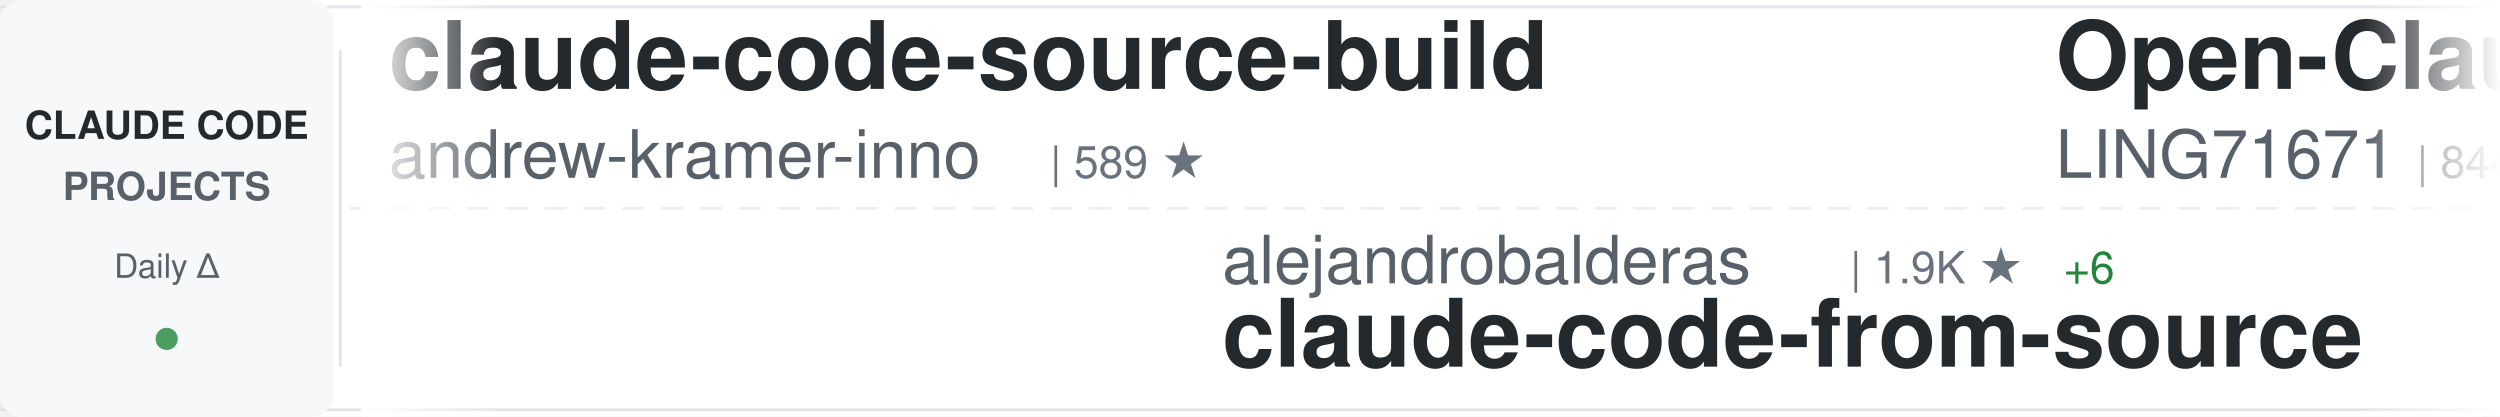
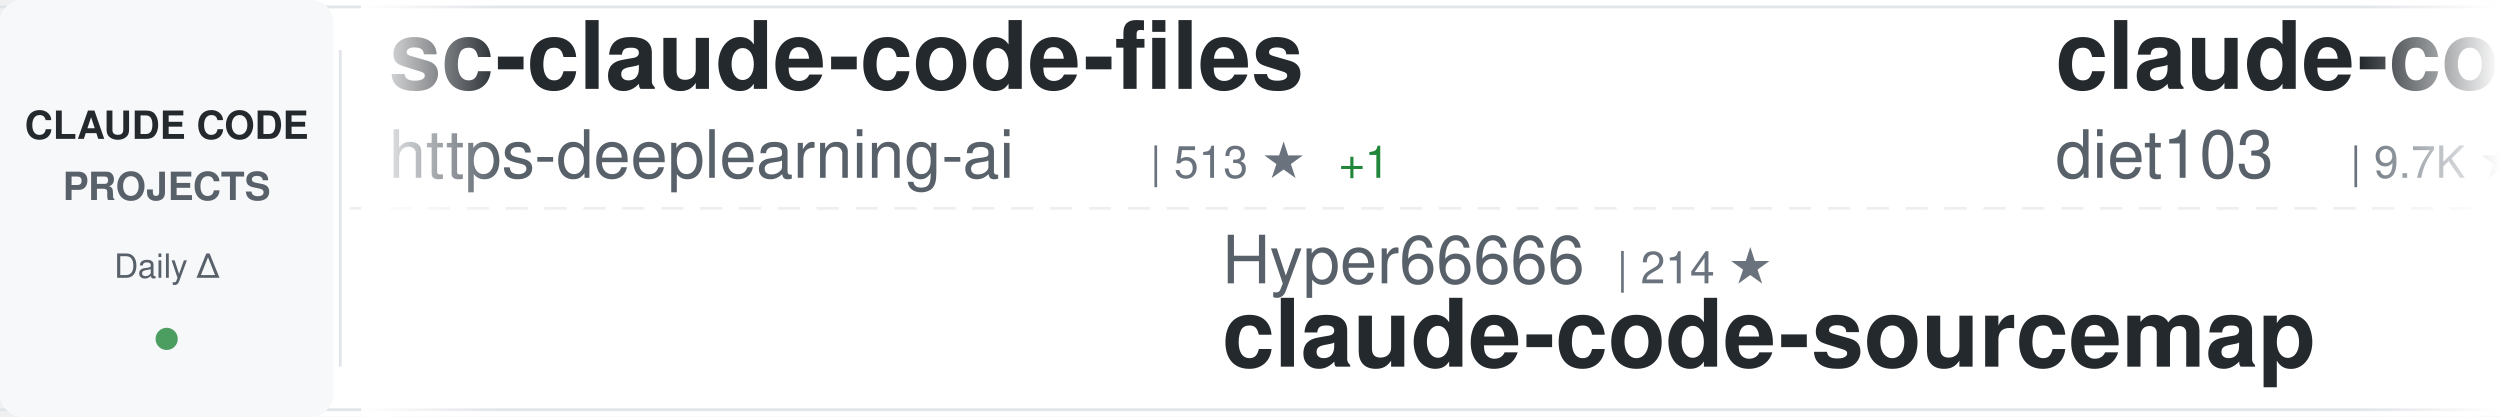
<svg xmlns="http://www.w3.org/2000/svg" width="900" height="150">
  <defs>
    <linearGradient id="awesomeLeftFade" x1="0%" y1="0%" x2="100%" y2="0%">
      <stop offset="0%" style="stop-color:#ffffff;stop-opacity:1" />
      <stop offset="100%" style="stop-color:#ffffff;stop-opacity:0" />
    </linearGradient>
    <linearGradient id="awesomeRightFade" x1="0%" y1="0%" x2="100%" y2="0%">
      <stop offset="0%" style="stop-color:#ffffff;stop-opacity:0" />
      <stop offset="100%" style="stop-color:#ffffff;stop-opacity:1" />
    </linearGradient>
  </defs>
  <rect width="900" height="150" fill="#ffffff" rx="8" />
  <rect x="0" y="2" width="900" height="1" fill="#e1e4e8" />
  <rect x="0" y="147" width="900" height="1" fill="#e1e4e8" />
  <line x1="0" y1="75" x2="900" y2="75" stroke="#e1e4e8" stroke-width="1" stroke-dasharray="8 6" opacity="0.6" />
  <rect x="0" y="0" width="120" height="150" fill="#f6f8fa" rx="8" />
  <text x="60" y="50" font-family="-apple-system, BlinkMacSystemFont, 'Segoe UI', Helvetica, Arial, sans-serif" font-size="14" font-weight="600" fill="#24292e" text-anchor="middle">CLAUDE CODE</text>
  <text x="60" y="72" font-family="-apple-system, BlinkMacSystemFont, 'Segoe UI', Helvetica, Arial, sans-serif" font-size="14" font-weight="600" fill="#586069" text-anchor="middle">PROJECTS</text>
  <text x="60" y="100" font-family="-apple-system, BlinkMacSystemFont, 'Segoe UI', Helvetica, Arial, sans-serif" font-size="12" font-weight="500" fill="#586069" text-anchor="middle">Daily Δ</text>
  <circle cx="60" cy="122" r="4" fill="#22863a" opacity="0.8" />
  <rect x="122" y="18" width="1" height="114" fill="#e1e4e8" />
  <clipPath id="awesomeTickerClip">
    <rect x="130" y="0" width="770" height="150" />
  </clipPath>
  <g clip-path="url(#awesomeTickerClip)">
    <g id="awesomeTickerItems">
      <animateTransform attributeName="transform" attributeType="XML" type="translate" from="0 0" to="-3000 0" dur="54s" repeatCount="indefinite" />
      <g transform="translate(0, 0)">
-         <text x="140" y="32" font-family="-apple-system, BlinkMacSystemFont, 'Segoe UI', Helvetica, Arial, sans-serif" font-size="34" font-weight="600" fill="#24292e">claude-code-source-build</text>
-         <text x="140" y="64" font-family="-apple-system, BlinkMacSystemFont, 'Segoe UI', Helvetica, Arial, sans-serif" font-size="24" font-weight="400" fill="#586069">andrew-kramer-inno</text>
-         <text x="378" y="64" font-family="-apple-system, BlinkMacSystemFont, 'Segoe UI', Helvetica, Arial, sans-serif" font-size="16" font-weight="500" fill="#6a737d">| 589 ★</text>
+         <text x="140" y="32" font-family="-apple-system, BlinkMacSystemFont, 'Segoe UI', Helvetica, Arial, sans-serif" font-size="34" font-weight="600" fill="#24292e">sc-claude-code-files</text>
+         <text x="140" y="64" font-family="-apple-system, BlinkMacSystemFont, 'Segoe UI', Helvetica, Arial, sans-serif" font-size="24" font-weight="400" fill="#586069">https-deeplearning-ai</text>
+         <text x="414" y="64" font-family="-apple-system, BlinkMacSystemFont, 'Segoe UI', Helvetica, Arial, sans-serif" font-size="16" font-weight="500" fill="#6a737d">| 513 ★</text>
+         <text x="482" y="64" font-family="-apple-system, BlinkMacSystemFont, 'Segoe UI', Helvetica, Arial, sans-serif" font-size="16" font-weight="500" fill="#22863a"> +1</text>
      </g>
      <g transform="translate(300, 0)">
-         <text x="140" y="102" font-family="-apple-system, BlinkMacSystemFont, 'Segoe UI', Helvetica, Arial, sans-serif" font-size="24" font-weight="400" fill="#586069">alejandrobalderas</text>
-         <text x="366" y="102" font-family="-apple-system, BlinkMacSystemFont, 'Segoe UI', Helvetica, Arial, sans-serif" font-size="16" font-weight="500" fill="#6a737d">| 1.9K ★</text>
-         <text x="443" y="102" font-family="-apple-system, BlinkMacSystemFont, 'Segoe UI', Helvetica, Arial, sans-serif" font-size="16" font-weight="500" fill="#22863a"> +6</text>
-         <text x="140" y="132" font-family="-apple-system, BlinkMacSystemFont, 'Segoe UI', Helvetica, Arial, sans-serif" font-size="34" font-weight="600" fill="#24292e">claude-code-from-source</text>
+         <text x="140" y="102" font-family="-apple-system, BlinkMacSystemFont, 'Segoe UI', Helvetica, Arial, sans-serif" font-size="24" font-weight="400" fill="#586069">Hyper66666</text>
+         <text x="282" y="102" font-family="-apple-system, BlinkMacSystemFont, 'Segoe UI', Helvetica, Arial, sans-serif" font-size="16" font-weight="500" fill="#6a737d">| 214 ★</text>
+         <text x="140" y="132" font-family="-apple-system, BlinkMacSystemFont, 'Segoe UI', Helvetica, Arial, sans-serif" font-size="34" font-weight="600" fill="#24292e">claude-code-sourcemap</text>
      </g>
      <g transform="translate(600, 0)">
-         <text x="140" y="32" font-family="-apple-system, BlinkMacSystemFont, 'Segoe UI', Helvetica, Arial, sans-serif" font-size="34" font-weight="600" fill="#24292e">Open-ClaudeCode</text>
-         <text x="140" y="64" font-family="-apple-system, BlinkMacSystemFont, 'Segoe UI', Helvetica, Arial, sans-serif" font-size="24" font-weight="400" fill="#586069">LING71671</text>
-         <text x="270" y="64" font-family="-apple-system, BlinkMacSystemFont, 'Segoe UI', Helvetica, Arial, sans-serif" font-size="16" font-weight="500" fill="#6a737d">| 844 ★</text>
-         <text x="338" y="64" font-family="-apple-system, BlinkMacSystemFont, 'Segoe UI', Helvetica, Arial, sans-serif" font-size="16" font-weight="500" fill="#22863a"> +6</text>
+         <text x="140" y="32" font-family="-apple-system, BlinkMacSystemFont, 'Segoe UI', Helvetica, Arial, sans-serif" font-size="34" font-weight="600" fill="#24292e">claude-code-infrastructu...</text>
+         <text x="140" y="64" font-family="-apple-system, BlinkMacSystemFont, 'Segoe UI', Helvetica, Arial, sans-serif" font-size="24" font-weight="400" fill="#586069">diet103</text>
+         <text x="246" y="64" font-family="-apple-system, BlinkMacSystemFont, 'Segoe UI', Helvetica, Arial, sans-serif" font-size="16" font-weight="500" fill="#6a737d">| 9.7K ★</text>
+         <text x="323" y="64" font-family="-apple-system, BlinkMacSystemFont, 'Segoe UI', Helvetica, Arial, sans-serif" font-size="16" font-weight="500" fill="#22863a"> +4</text>
      </g>
      <g transform="translate(900, 0)">
-         <text x="140" y="102" font-family="-apple-system, BlinkMacSystemFont, 'Segoe UI', Helvetica, Arial, sans-serif" font-size="24" font-weight="400" fill="#586069">shareAI-lab</text>
-         <text x="294" y="102" font-family="-apple-system, BlinkMacSystemFont, 'Segoe UI', Helvetica, Arial, sans-serif" font-size="16" font-weight="500" fill="#6a737d">| 61.3K ★</text>
-         <text x="380" y="102" font-family="-apple-system, BlinkMacSystemFont, 'Segoe UI', Helvetica, Arial, sans-serif" font-size="16" font-weight="500" fill="#22863a"> +210</text>
-         <text x="140" y="132" font-family="-apple-system, BlinkMacSystemFont, 'Segoe UI', Helvetica, Arial, sans-serif" font-size="34" font-weight="600" fill="#24292e">learn-claude-code</text>
+         <text x="140" y="102" font-family="-apple-system, BlinkMacSystemFont, 'Segoe UI', Helvetica, Arial, sans-serif" font-size="24" font-weight="400" fill="#586069">Maciek-roboblog</text>
+         <text x="342" y="102" font-family="-apple-system, BlinkMacSystemFont, 'Segoe UI', Helvetica, Arial, sans-serif" font-size="16" font-weight="500" fill="#6a737d">| 8.0K ★</text>
+         <text x="419" y="102" font-family="-apple-system, BlinkMacSystemFont, 'Segoe UI', Helvetica, Arial, sans-serif" font-size="16" font-weight="500" fill="#22863a"> +5</text>
+         <text x="140" y="132" font-family="-apple-system, BlinkMacSystemFont, 'Segoe UI', Helvetica, Arial, sans-serif" font-size="34" font-weight="600" fill="#24292e">Claude-Code-Usage-Monito...</text>
      </g>
      <g transform="translate(1200, 0)">
-         <text x="140" y="32" font-family="-apple-system, BlinkMacSystemFont, 'Segoe UI', Helvetica, Arial, sans-serif" font-size="34" font-weight="600" fill="#24292e">Claude-Code-Source-Study</text>
-         <text x="140" y="64" font-family="-apple-system, BlinkMacSystemFont, 'Segoe UI', Helvetica, Arial, sans-serif" font-size="24" font-weight="400" fill="#586069">luyao618</text>
-         <text x="258" y="64" font-family="-apple-system, BlinkMacSystemFont, 'Segoe UI', Helvetica, Arial, sans-serif" font-size="16" font-weight="500" fill="#6a737d">| 1.4K ★</text>
-         <text x="335" y="64" font-family="-apple-system, BlinkMacSystemFont, 'Segoe UI', Helvetica, Arial, sans-serif" font-size="16" font-weight="500" fill="#22863a"> +6</text>
+         <text x="140" y="32" font-family="-apple-system, BlinkMacSystemFont, 'Segoe UI', Helvetica, Arial, sans-serif" font-size="34" font-weight="600" fill="#24292e">claude-code-settings</text>
+         <text x="140" y="64" font-family="-apple-system, BlinkMacSystemFont, 'Segoe UI', Helvetica, Arial, sans-serif" font-size="24" font-weight="400" fill="#586069">feiskyer</text>
+         <text x="258" y="64" font-family="-apple-system, BlinkMacSystemFont, 'Segoe UI', Helvetica, Arial, sans-serif" font-size="16" font-weight="500" fill="#6a737d">| 1.5K ★</text>
+         <text x="335" y="64" font-family="-apple-system, BlinkMacSystemFont, 'Segoe UI', Helvetica, Arial, sans-serif" font-size="16" font-weight="500" fill="#22863a"> +2</text>
      </g>
      <g transform="translate(1500, 0)">
-         <text x="140" y="102" font-family="-apple-system, BlinkMacSystemFont, 'Segoe UI', Helvetica, Arial, sans-serif" font-size="24" font-weight="400" fill="#586069">affaan-m</text>
-         <text x="258" y="102" font-family="-apple-system, BlinkMacSystemFont, 'Segoe UI', Helvetica, Arial, sans-serif" font-size="16" font-weight="500" fill="#6a737d">| 186.9K ★</text>
-         <text x="353" y="102" font-family="-apple-system, BlinkMacSystemFont, 'Segoe UI', Helvetica, Arial, sans-serif" font-size="16" font-weight="500" fill="#22863a"> +807</text>
-         <text x="140" y="132" font-family="-apple-system, BlinkMacSystemFont, 'Segoe UI', Helvetica, Arial, sans-serif" font-size="34" font-weight="600" fill="#24292e">ECC</text>
+         <text x="140" y="102" font-family="-apple-system, BlinkMacSystemFont, 'Segoe UI', Helvetica, Arial, sans-serif" font-size="24" font-weight="400" fill="#586069">ding113</text>
+         <text x="246" y="102" font-family="-apple-system, BlinkMacSystemFont, 'Segoe UI', Helvetica, Arial, sans-serif" font-size="16" font-weight="500" fill="#6a737d">| 2.9K ★</text>
+         <text x="323" y="102" font-family="-apple-system, BlinkMacSystemFont, 'Segoe UI', Helvetica, Arial, sans-serif" font-size="16" font-weight="500" fill="#22863a"> +14</text>
+         <text x="140" y="132" font-family="-apple-system, BlinkMacSystemFont, 'Segoe UI', Helvetica, Arial, sans-serif" font-size="34" font-weight="600" fill="#24292e">claude-code-hub</text>
      </g>
      <g transform="translate(1800, 0)">
-         <text x="140" y="32" font-family="-apple-system, BlinkMacSystemFont, 'Segoe UI', Helvetica, Arial, sans-serif" font-size="34" font-weight="600" fill="#24292e">claude-coder</text>
-         <text x="140" y="64" font-family="-apple-system, BlinkMacSystemFont, 'Segoe UI', Helvetica, Arial, sans-serif" font-size="24" font-weight="400" fill="#586069">kodu-ai</text>
-         <text x="246" y="64" font-family="-apple-system, BlinkMacSystemFont, 'Segoe UI', Helvetica, Arial, sans-serif" font-size="16" font-weight="500" fill="#6a737d">| 5.3K ★</text>
-         <text x="323" y="64" font-family="-apple-system, BlinkMacSystemFont, 'Segoe UI', Helvetica, Arial, sans-serif" font-size="16" font-weight="500" fill="#22863a"> +1</text>
+         <text x="140" y="32" font-family="-apple-system, BlinkMacSystemFont, 'Segoe UI', Helvetica, Arial, sans-serif" font-size="34" font-weight="600" fill="#24292e">antigravity-awesome-skil...</text>
+         <text x="140" y="64" font-family="-apple-system, BlinkMacSystemFont, 'Segoe UI', Helvetica, Arial, sans-serif" font-size="24" font-weight="400" fill="#586069">sickn33</text>
+         <text x="246" y="64" font-family="-apple-system, BlinkMacSystemFont, 'Segoe UI', Helvetica, Arial, sans-serif" font-size="16" font-weight="500" fill="#6a737d">| 38.0K ★</text>
+         <text x="332" y="64" font-family="-apple-system, BlinkMacSystemFont, 'Segoe UI', Helvetica, Arial, sans-serif" font-size="16" font-weight="500" fill="#22863a"> +120</text>
      </g>
      <g transform="translate(2100, 0)">
-         <text x="140" y="102" font-family="-apple-system, BlinkMacSystemFont, 'Segoe UI', Helvetica, Arial, sans-serif" font-size="24" font-weight="400" fill="#586069">fuergaosi233</text>
-         <text x="306" y="102" font-family="-apple-system, BlinkMacSystemFont, 'Segoe UI', Helvetica, Arial, sans-serif" font-size="16" font-weight="500" fill="#6a737d">| 2.6K ★</text>
-         <text x="383" y="102" font-family="-apple-system, BlinkMacSystemFont, 'Segoe UI', Helvetica, Arial, sans-serif" font-size="16" font-weight="500" fill="#22863a"> +5</text>
-         <text x="140" y="132" font-family="-apple-system, BlinkMacSystemFont, 'Segoe UI', Helvetica, Arial, sans-serif" font-size="34" font-weight="600" fill="#24292e">claude-code-proxy</text>
+         <text x="140" y="102" font-family="-apple-system, BlinkMacSystemFont, 'Segoe UI', Helvetica, Arial, sans-serif" font-size="24" font-weight="400" fill="#586069">wanshuiyin</text>
+         <text x="282" y="102" font-family="-apple-system, BlinkMacSystemFont, 'Segoe UI', Helvetica, Arial, sans-serif" font-size="16" font-weight="500" fill="#6a737d">| 10.0K ★</text>
+         <text x="368" y="102" font-family="-apple-system, BlinkMacSystemFont, 'Segoe UI', Helvetica, Arial, sans-serif" font-size="16" font-weight="500" fill="#22863a"> +187</text>
+         <text x="140" y="132" font-family="-apple-system, BlinkMacSystemFont, 'Segoe UI', Helvetica, Arial, sans-serif" font-size="34" font-weight="600" fill="#24292e">Auto-claude-code-researc...</text>
      </g>
      <g transform="translate(2400, 0)">
-         <text x="140" y="32" font-family="-apple-system, BlinkMacSystemFont, 'Segoe UI', Helvetica, Arial, sans-serif" font-size="34" font-weight="600" fill="#24292e">Claude-Code-Usage-Monito...</text>
-         <text x="140" y="64" font-family="-apple-system, BlinkMacSystemFont, 'Segoe UI', Helvetica, Arial, sans-serif" font-size="24" font-weight="400" fill="#586069">Maciek-roboblog</text>
-         <text x="342" y="64" font-family="-apple-system, BlinkMacSystemFont, 'Segoe UI', Helvetica, Arial, sans-serif" font-size="16" font-weight="500" fill="#6a737d">| 8.0K ★</text>
-         <text x="419" y="64" font-family="-apple-system, BlinkMacSystemFont, 'Segoe UI', Helvetica, Arial, sans-serif" font-size="16" font-weight="500" fill="#22863a"> +9</text>
+         <text x="140" y="32" font-family="-apple-system, BlinkMacSystemFont, 'Segoe UI', Helvetica, Arial, sans-serif" font-size="34" font-weight="600" fill="#24292e">ralph</text>
+         <text x="140" y="64" font-family="-apple-system, BlinkMacSystemFont, 'Segoe UI', Helvetica, Arial, sans-serif" font-size="24" font-weight="400" fill="#586069">snarktank</text>
+         <text x="270" y="64" font-family="-apple-system, BlinkMacSystemFont, 'Segoe UI', Helvetica, Arial, sans-serif" font-size="16" font-weight="500" fill="#6a737d">| 19.3K ★</text>
+         <text x="356" y="64" font-family="-apple-system, BlinkMacSystemFont, 'Segoe UI', Helvetica, Arial, sans-serif" font-size="16" font-weight="500" fill="#22863a"> +42</text>
      </g>
      <g transform="translate(2700, 0)">
-         <text x="140" y="102" font-family="-apple-system, BlinkMacSystemFont, 'Segoe UI', Helvetica, Arial, sans-serif" font-size="24" font-weight="400" fill="#586069">VoltAgent</text>
-         <text x="270" y="102" font-family="-apple-system, BlinkMacSystemFont, 'Segoe UI', Helvetica, Arial, sans-serif" font-size="16" font-weight="500" fill="#6a737d">| 20.1K ★</text>
-         <text x="356" y="102" font-family="-apple-system, BlinkMacSystemFont, 'Segoe UI', Helvetica, Arial, sans-serif" font-size="16" font-weight="500" fill="#22863a"> +74</text>
-         <text x="140" y="132" font-family="-apple-system, BlinkMacSystemFont, 'Segoe UI', Helvetica, Arial, sans-serif" font-size="34" font-weight="600" fill="#24292e">awesome-claude-code-suba...</text>
+         <text x="140" y="102" font-family="-apple-system, BlinkMacSystemFont, 'Segoe UI', Helvetica, Arial, sans-serif" font-size="24" font-weight="400" fill="#586069">zstmfhy</text>
+         <text x="246" y="102" font-family="-apple-system, BlinkMacSystemFont, 'Segoe UI', Helvetica, Arial, sans-serif" font-size="16" font-weight="500" fill="#6a737d">| 190 ★</text>
+         <text x="140" y="132" font-family="-apple-system, BlinkMacSystemFont, 'Segoe UI', Helvetica, Arial, sans-serif" font-size="34" font-weight="600" fill="#24292e">Claude-code</text>
      </g>
      <g transform="translate(3000, 0)">
-         <text x="140" y="32" font-family="-apple-system, BlinkMacSystemFont, 'Segoe UI', Helvetica, Arial, sans-serif" font-size="34" font-weight="600" fill="#24292e">claude-code-source-build</text>
-         <text x="140" y="64" font-family="-apple-system, BlinkMacSystemFont, 'Segoe UI', Helvetica, Arial, sans-serif" font-size="24" font-weight="400" fill="#586069">andrew-kramer-inno</text>
-         <text x="378" y="64" font-family="-apple-system, BlinkMacSystemFont, 'Segoe UI', Helvetica, Arial, sans-serif" font-size="16" font-weight="500" fill="#6a737d">| 589 ★</text>
+         <text x="140" y="32" font-family="-apple-system, BlinkMacSystemFont, 'Segoe UI', Helvetica, Arial, sans-serif" font-size="34" font-weight="600" fill="#24292e">sc-claude-code-files</text>
+         <text x="140" y="64" font-family="-apple-system, BlinkMacSystemFont, 'Segoe UI', Helvetica, Arial, sans-serif" font-size="24" font-weight="400" fill="#586069">https-deeplearning-ai</text>
+         <text x="414" y="64" font-family="-apple-system, BlinkMacSystemFont, 'Segoe UI', Helvetica, Arial, sans-serif" font-size="16" font-weight="500" fill="#6a737d">| 513 ★</text>
+         <text x="482" y="64" font-family="-apple-system, BlinkMacSystemFont, 'Segoe UI', Helvetica, Arial, sans-serif" font-size="16" font-weight="500" fill="#22863a"> +1</text>
      </g>
      <g transform="translate(3300, 0)">
-         <text x="140" y="102" font-family="-apple-system, BlinkMacSystemFont, 'Segoe UI', Helvetica, Arial, sans-serif" font-size="24" font-weight="400" fill="#586069">alejandrobalderas</text>
-         <text x="366" y="102" font-family="-apple-system, BlinkMacSystemFont, 'Segoe UI', Helvetica, Arial, sans-serif" font-size="16" font-weight="500" fill="#6a737d">| 1.9K ★</text>
-         <text x="443" y="102" font-family="-apple-system, BlinkMacSystemFont, 'Segoe UI', Helvetica, Arial, sans-serif" font-size="16" font-weight="500" fill="#22863a"> +6</text>
-         <text x="140" y="132" font-family="-apple-system, BlinkMacSystemFont, 'Segoe UI', Helvetica, Arial, sans-serif" font-size="34" font-weight="600" fill="#24292e">claude-code-from-source</text>
+         <text x="140" y="102" font-family="-apple-system, BlinkMacSystemFont, 'Segoe UI', Helvetica, Arial, sans-serif" font-size="24" font-weight="400" fill="#586069">Hyper66666</text>
+         <text x="282" y="102" font-family="-apple-system, BlinkMacSystemFont, 'Segoe UI', Helvetica, Arial, sans-serif" font-size="16" font-weight="500" fill="#6a737d">| 214 ★</text>
+         <text x="140" y="132" font-family="-apple-system, BlinkMacSystemFont, 'Segoe UI', Helvetica, Arial, sans-serif" font-size="34" font-weight="600" fill="#24292e">claude-code-sourcemap</text>
      </g>
      <g transform="translate(3600, 0)">
-         <text x="140" y="32" font-family="-apple-system, BlinkMacSystemFont, 'Segoe UI', Helvetica, Arial, sans-serif" font-size="34" font-weight="600" fill="#24292e">Open-ClaudeCode</text>
-         <text x="140" y="64" font-family="-apple-system, BlinkMacSystemFont, 'Segoe UI', Helvetica, Arial, sans-serif" font-size="24" font-weight="400" fill="#586069">LING71671</text>
-         <text x="270" y="64" font-family="-apple-system, BlinkMacSystemFont, 'Segoe UI', Helvetica, Arial, sans-serif" font-size="16" font-weight="500" fill="#6a737d">| 844 ★</text>
-         <text x="338" y="64" font-family="-apple-system, BlinkMacSystemFont, 'Segoe UI', Helvetica, Arial, sans-serif" font-size="16" font-weight="500" fill="#22863a"> +6</text>
+         <text x="140" y="32" font-family="-apple-system, BlinkMacSystemFont, 'Segoe UI', Helvetica, Arial, sans-serif" font-size="34" font-weight="600" fill="#24292e">claude-code-infrastructu...</text>
+         <text x="140" y="64" font-family="-apple-system, BlinkMacSystemFont, 'Segoe UI', Helvetica, Arial, sans-serif" font-size="24" font-weight="400" fill="#586069">diet103</text>
+         <text x="246" y="64" font-family="-apple-system, BlinkMacSystemFont, 'Segoe UI', Helvetica, Arial, sans-serif" font-size="16" font-weight="500" fill="#6a737d">| 9.7K ★</text>
+         <text x="323" y="64" font-family="-apple-system, BlinkMacSystemFont, 'Segoe UI', Helvetica, Arial, sans-serif" font-size="16" font-weight="500" fill="#22863a"> +4</text>
      </g>
      <g transform="translate(3900, 0)">
-         <text x="140" y="102" font-family="-apple-system, BlinkMacSystemFont, 'Segoe UI', Helvetica, Arial, sans-serif" font-size="24" font-weight="400" fill="#586069">shareAI-lab</text>
-         <text x="294" y="102" font-family="-apple-system, BlinkMacSystemFont, 'Segoe UI', Helvetica, Arial, sans-serif" font-size="16" font-weight="500" fill="#6a737d">| 61.3K ★</text>
-         <text x="380" y="102" font-family="-apple-system, BlinkMacSystemFont, 'Segoe UI', Helvetica, Arial, sans-serif" font-size="16" font-weight="500" fill="#22863a"> +210</text>
-         <text x="140" y="132" font-family="-apple-system, BlinkMacSystemFont, 'Segoe UI', Helvetica, Arial, sans-serif" font-size="34" font-weight="600" fill="#24292e">learn-claude-code</text>
+         <text x="140" y="102" font-family="-apple-system, BlinkMacSystemFont, 'Segoe UI', Helvetica, Arial, sans-serif" font-size="24" font-weight="400" fill="#586069">Maciek-roboblog</text>
+         <text x="342" y="102" font-family="-apple-system, BlinkMacSystemFont, 'Segoe UI', Helvetica, Arial, sans-serif" font-size="16" font-weight="500" fill="#6a737d">| 8.0K ★</text>
+         <text x="419" y="102" font-family="-apple-system, BlinkMacSystemFont, 'Segoe UI', Helvetica, Arial, sans-serif" font-size="16" font-weight="500" fill="#22863a"> +5</text>
+         <text x="140" y="132" font-family="-apple-system, BlinkMacSystemFont, 'Segoe UI', Helvetica, Arial, sans-serif" font-size="34" font-weight="600" fill="#24292e">Claude-Code-Usage-Monito...</text>
      </g>
    </g>
  </g>
  <rect x="130" y="0" width="50" height="150" fill="url(#awesomeLeftFade)" />
  <rect x="850" y="0" width="50" height="150" fill="url(#awesomeRightFade)" />
</svg>
